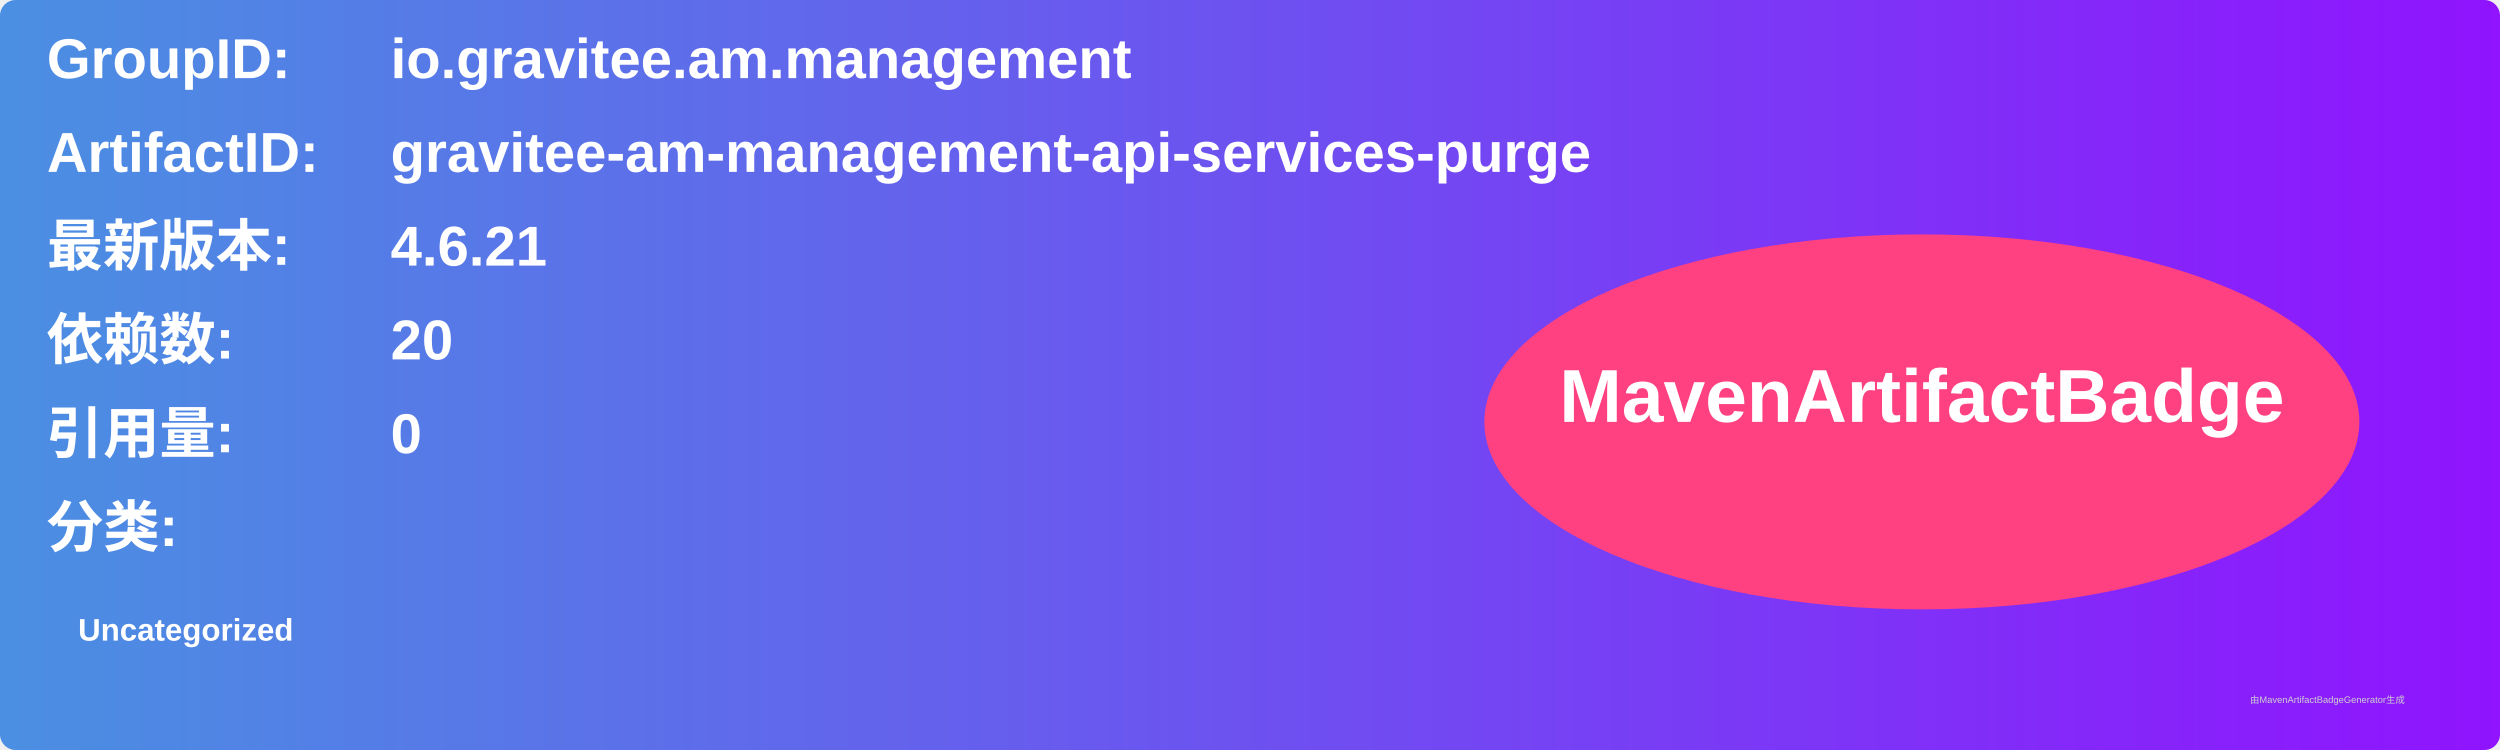
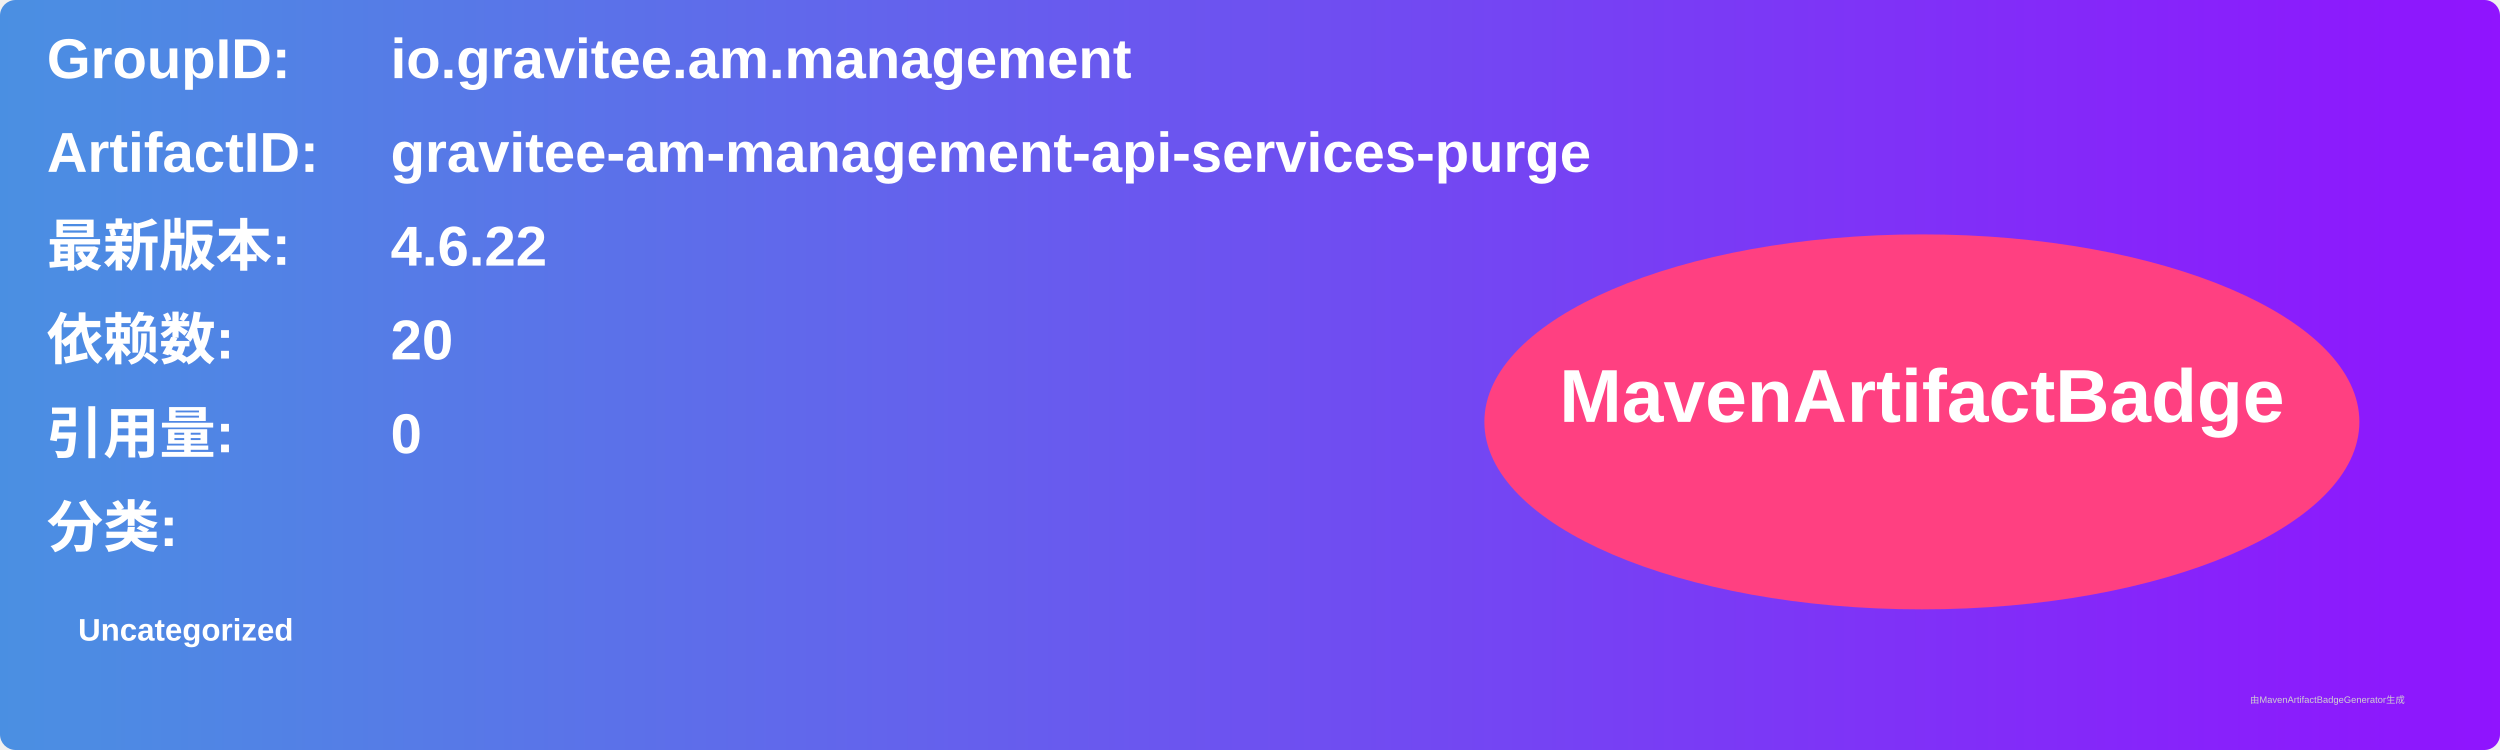
<svg xmlns="http://www.w3.org/2000/svg" width="800" height="240" viewBox="0 0 800 240">
  <linearGradient id="grad" x1="0%" y1="0%" x2="100%" y2="0%">
    <stop offset="0%" stop-color="#4a90e2" />
    <stop offset="100%" stop-color="#9013fe" />
  </linearGradient>
  <rect width="100%" height="100%" rx="5" ry="5" fill="url(#grad)" />
  <g transform="translate(15, 15)">
    <text x="0" y="10" font-family="Arial" font-size="18" fill="white" font-weight="bold" width="260">GroupID:</text>
    <text x="110" y="10" font-family="Arial" font-size="18" fill="white" font-weight="bold" width="460">io.gravitee.am.management</text>
    <text x="0" y="40" font-family="Arial" font-size="18" fill="white" font-weight="bold" width="260">ArtifactID:</text>
    <text x="110" y="40" font-family="Arial" font-size="18" fill="white" font-weight="bold" width="460">gravitee-am-management-api-services-purge</text>
    <text x="0" y="70" font-family="Arial" font-size="18" fill="white" font-weight="bold">最新版本:</text>
    <text x="110" y="70" font-family="Arial" font-size="18" fill="white" font-weight="bold">
-       <tspan font-weight="bold">4.6.21</tspan>
+       <tspan font-weight="bold">4.6.22</tspan>
    </text>
    <text x="0" y="100" font-family="Arial" font-size="18" fill="white" font-weight="bold">依赖数: </text>
    <text x="110" y="100" font-family="Arial" font-size="18" fill="white">
      <tspan font-weight="bold">20</tspan>
    </text>
    <text x="0" y="130" font-family="Arial" font-size="18" fill="white" font-weight="bold">引用量: </text>
    <text x="110" y="130" font-family="Arial" font-size="18" fill="white">
      <tspan font-weight="bold">0</tspan>
    </text>
    <text x="0" y="160" font-family="Arial" font-size="18" fill="white" font-weight="bold">分类:</text>
    <text x="10" y="190" font-family="Arial" font-size="10" fill="white">
      <tspan font-weight="bold">Uncategorized</tspan>
    </text>
    <ellipse cx="600" cy="120" rx="140" ry="60" fill="#ff4081" />
    <text x="600" y="120" text-anchor="middle" font-family="Arial" font-size="24" fill="white" font-weight="bold">MavenArtifactBadge</text>
  </g>
  <text x="720" y="225" font-family="Arial" font-size="3" fill="#d0d0d0">由MavenArtifactBadgeGenerator生成</text>
</svg>
